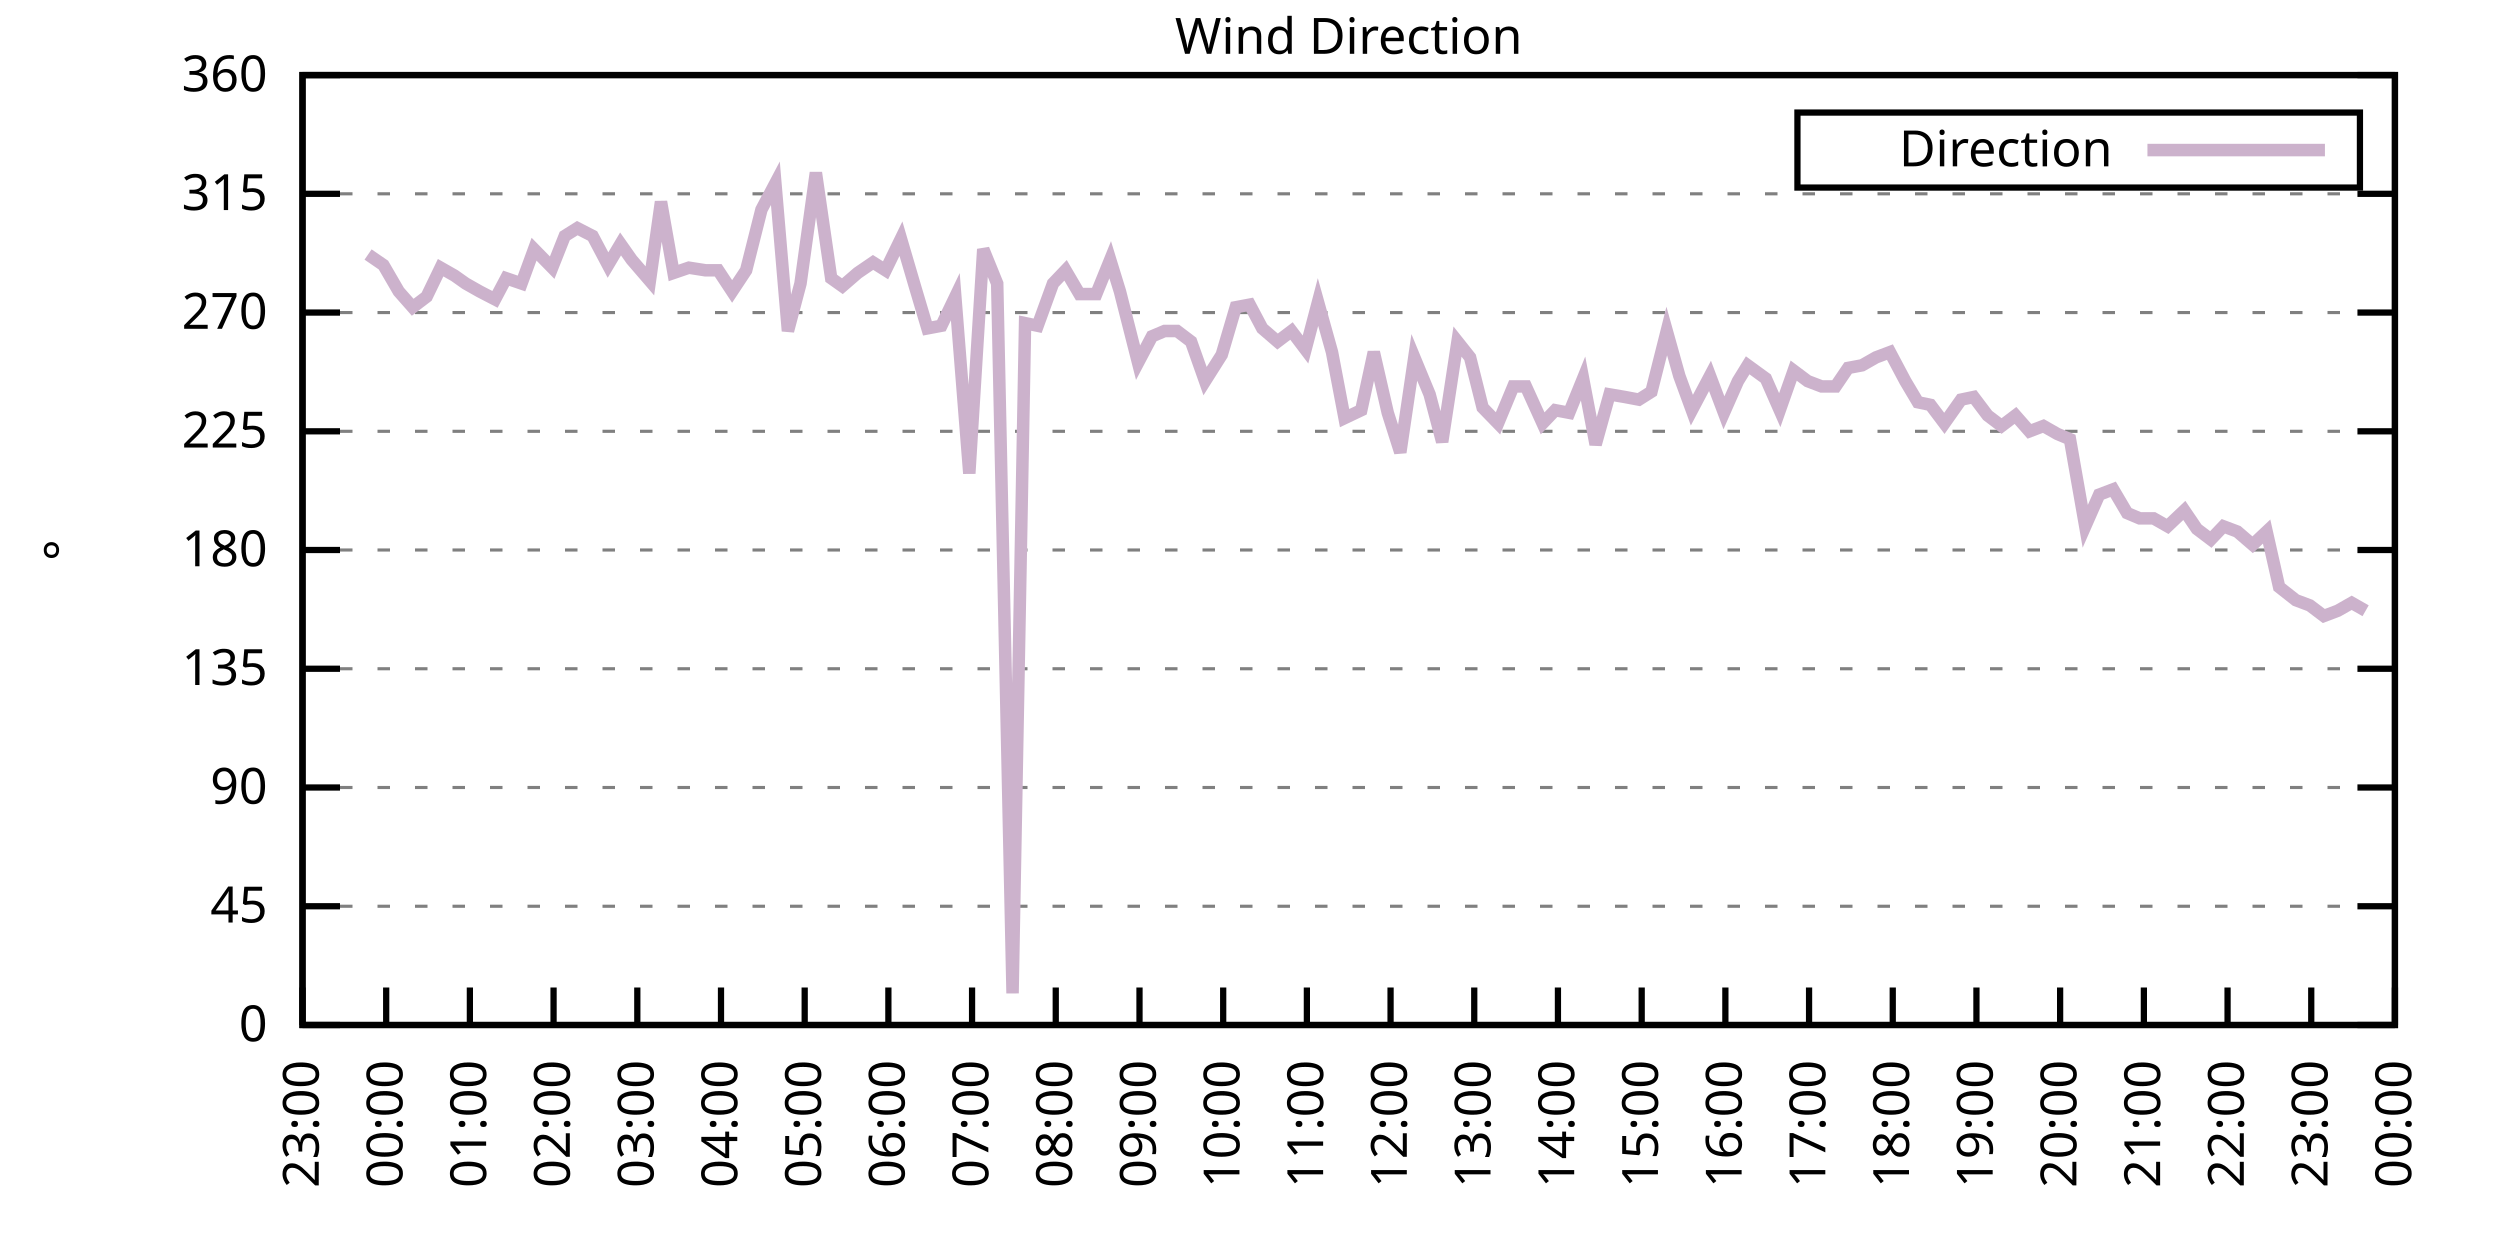
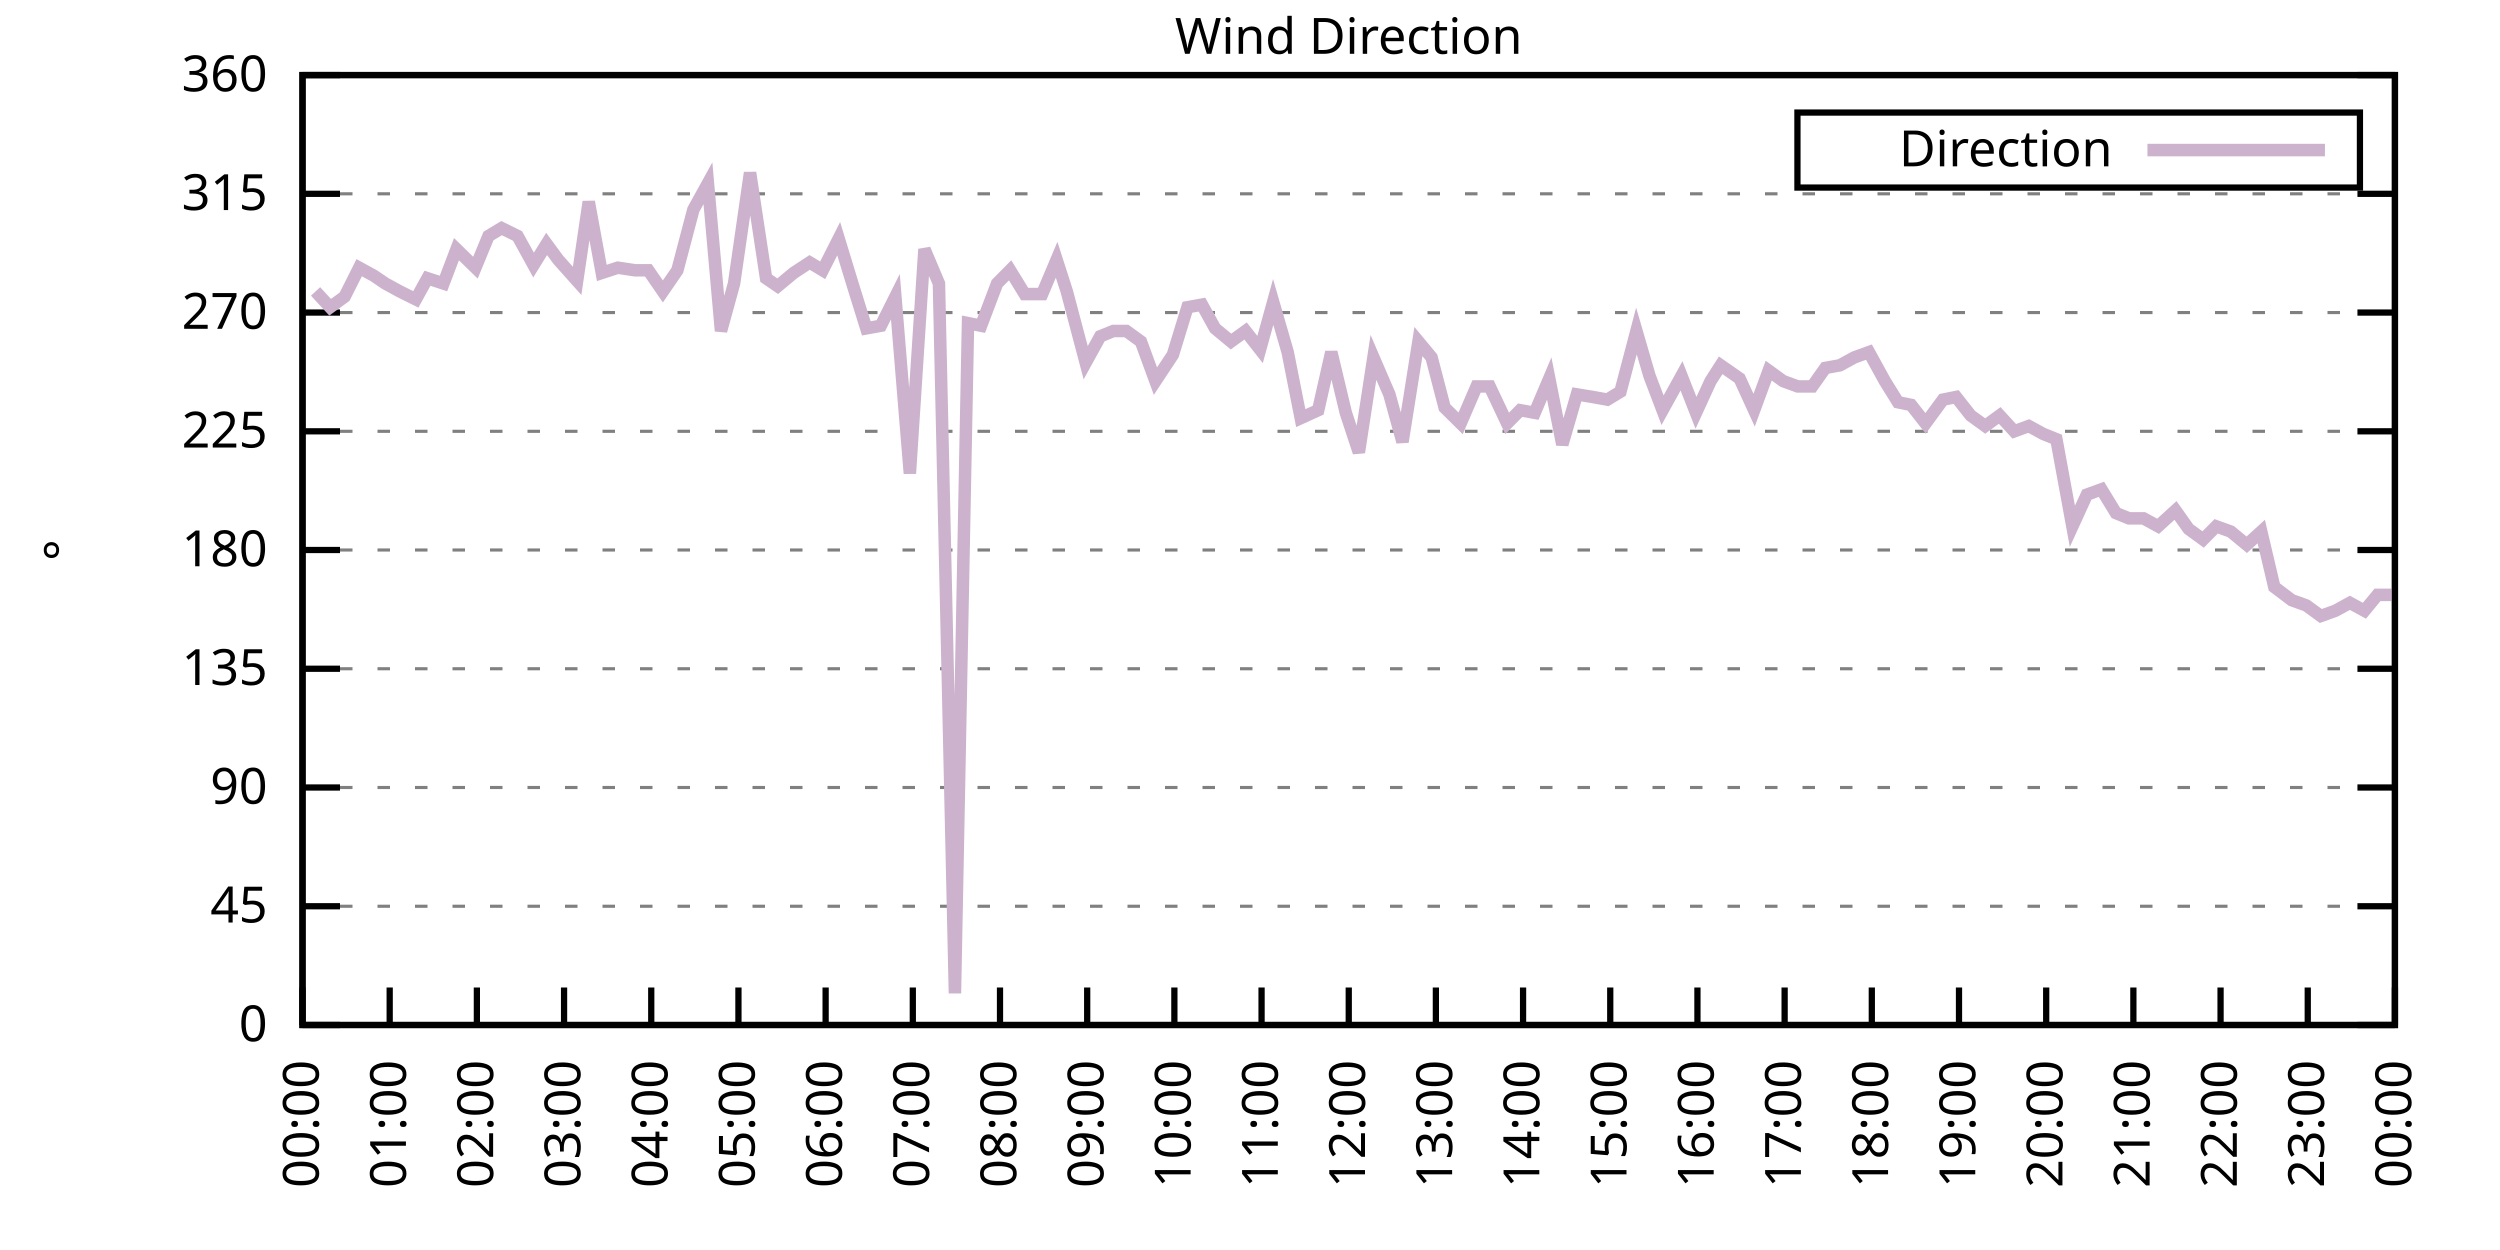
<svg xmlns="http://www.w3.org/2000/svg" xmlns:xlink="http://www.w3.org/1999/xlink" width="400" height="200" viewBox="0 0 400 200">
  <g id="gnuplot_canvas">
    <rect x="0" y="0" width="400" height="200" fill="none" />
    <defs>
      <circle id="gpDot" r="0.5" stroke-width="0.5" stroke="currentColor" />
      <path id="gpPt0" stroke-width="0.333" stroke="currentColor" d="M-1,0 h2 M0,-1 v2" />
      <path id="gpPt1" stroke-width="0.333" stroke="currentColor" d="M-1,-1 L1,1 M1,-1 L-1,1" />
      <path id="gpPt2" stroke-width="0.333" stroke="currentColor" d="M-1,0 L1,0 M0,-1 L0,1 M-1,-1 L1,1 M-1,1 L1,-1" />
      <rect id="gpPt3" stroke-width="0.333" stroke="currentColor" x="-1" y="-1" width="2" height="2" />
      <rect id="gpPt4" stroke-width="0.333" stroke="currentColor" fill="currentColor" x="-1" y="-1" width="2" height="2" />
      <circle id="gpPt5" stroke-width="0.333" stroke="currentColor" cx="0" cy="0" r="1" />
      <use xlink:href="#gpPt5" id="gpPt6" fill="currentColor" stroke="none" />
      <path id="gpPt7" stroke-width="0.333" stroke="currentColor" d="M0,-1.33 L-1.33,0.67 L1.33,0.67 z" />
      <use xlink:href="#gpPt7" id="gpPt8" fill="currentColor" stroke="none" />
      <use xlink:href="#gpPt7" id="gpPt9" stroke="currentColor" transform="rotate(180)" />
      <use xlink:href="#gpPt9" id="gpPt10" fill="currentColor" stroke="none" />
      <use xlink:href="#gpPt3" id="gpPt11" stroke="currentColor" transform="rotate(45)" />
      <use xlink:href="#gpPt11" id="gpPt12" fill="currentColor" stroke="none" />
      <path id="gpPt13" stroke-width="0.333" stroke="currentColor" d="M0,1.330 L1.265,0.411 L0.782,-1.067 L-0.782,-1.076 L-1.265,0.411 z" />
      <use xlink:href="#gpPt13" id="gpPt14" fill="currentColor" stroke="none" />
      <filter id="textbox" filterUnits="objectBoundingBox" x="0" y="0" height="1" width="1">
        <feFlood flood-color="white" flood-opacity="1" result="bgnd" />
        <feComposite in="SourceGraphic" in2="bgnd" operator="atop" />
      </filter>
      <filter id="greybox" filterUnits="objectBoundingBox" x="0" y="0" height="1" width="1">
        <feFlood flood-color="lightgrey" flood-opacity="1" result="grey" />
        <feComposite in="SourceGraphic" in2="grey" operator="atop" />
      </filter>
    </defs>
    <g fill="none" color="white" stroke="currentColor" stroke-width="1.00" stroke-linecap="butt" stroke-linejoin="miter">
</g>
    <g fill="none" color="black" stroke="currentColor" stroke-width="1.00" stroke-linecap="butt" stroke-linejoin="miter">
      <g stroke="none" shape-rendering="crispEdges">
        <polygon fill="rgb(255, 255, 255)" points="48.40,164.00 383.18,164.00 383.18,12.02 48.40,12.02 " />
      </g>
    </g>
    <g fill="none" color="black" stroke="currentColor" stroke-width="1.00" stroke-linecap="butt" stroke-linejoin="miter">
</g>
    <g fill="none" color="black" stroke="black" stroke-width="0.50" stroke-linecap="butt" stroke-linejoin="miter">
</g>
    <g fill="none" color="gray" stroke="currentColor" stroke-width="0.50" stroke-linecap="butt" stroke-linejoin="miter">
      <path stroke="gray" stroke-dasharray="2,4" class="gridline" d="M48.40,164.00 L383.19,164.00  " />
    </g>
    <g fill="none" color="gray" stroke="gray" stroke-width="1.00" stroke-linecap="butt" stroke-linejoin="miter">
</g>
    <g fill="none" color="black" stroke="currentColor" stroke-width="1.00" stroke-linecap="butt" stroke-linejoin="miter">
      <path stroke="black" d="M48.40,164.00 L54.40,164.00 M383.19,164.00 L377.19,164.00  " />
      <g transform="translate(42.80,166.60)" stroke="none" fill="black" font-family="Sans" font-size="8.00" text-anchor="end">
        <text>
          <tspan font-family="Sans"> 0</tspan>
        </text>
      </g>
    </g>
    <g fill="none" color="black" stroke="currentColor" stroke-width="1.00" stroke-linecap="butt" stroke-linejoin="miter">
</g>
    <g fill="none" color="black" stroke="black" stroke-width="0.50" stroke-linecap="butt" stroke-linejoin="miter">
</g>
    <g fill="none" color="gray" stroke="currentColor" stroke-width="0.50" stroke-linecap="butt" stroke-linejoin="miter">
      <path stroke="gray" stroke-dasharray="2,4" class="gridline" d="M48.40,145.00 L383.19,145.00  " />
    </g>
    <g fill="none" color="gray" stroke="gray" stroke-width="1.00" stroke-linecap="butt" stroke-linejoin="miter">
</g>
    <g fill="none" color="black" stroke="currentColor" stroke-width="1.00" stroke-linecap="butt" stroke-linejoin="miter">
      <path stroke="black" d="M48.40,145.00 L54.40,145.00 M383.19,145.00 L377.19,145.00  " />
      <g transform="translate(42.80,147.60)" stroke="none" fill="black" font-family="Sans" font-size="8.00" text-anchor="end">
        <text>
          <tspan font-family="Sans"> 45</tspan>
        </text>
      </g>
    </g>
    <g fill="none" color="black" stroke="currentColor" stroke-width="1.00" stroke-linecap="butt" stroke-linejoin="miter">
</g>
    <g fill="none" color="black" stroke="black" stroke-width="0.50" stroke-linecap="butt" stroke-linejoin="miter">
</g>
    <g fill="none" color="gray" stroke="currentColor" stroke-width="0.50" stroke-linecap="butt" stroke-linejoin="miter">
      <path stroke="gray" stroke-dasharray="2,4" class="gridline" d="M48.40,126.00 L383.19,126.00  " />
    </g>
    <g fill="none" color="gray" stroke="gray" stroke-width="1.00" stroke-linecap="butt" stroke-linejoin="miter">
</g>
    <g fill="none" color="black" stroke="currentColor" stroke-width="1.00" stroke-linecap="butt" stroke-linejoin="miter">
      <path stroke="black" d="M48.40,126.00 L54.40,126.00 M383.19,126.00 L377.19,126.00  " />
      <g transform="translate(42.80,128.60)" stroke="none" fill="black" font-family="Sans" font-size="8.00" text-anchor="end">
        <text>
          <tspan font-family="Sans"> 90</tspan>
        </text>
      </g>
    </g>
    <g fill="none" color="black" stroke="currentColor" stroke-width="1.00" stroke-linecap="butt" stroke-linejoin="miter">
</g>
    <g fill="none" color="black" stroke="black" stroke-width="0.50" stroke-linecap="butt" stroke-linejoin="miter">
</g>
    <g fill="none" color="gray" stroke="currentColor" stroke-width="0.50" stroke-linecap="butt" stroke-linejoin="miter">
      <path stroke="gray" stroke-dasharray="2,4" class="gridline" d="M48.40,107.00 L383.19,107.00  " />
    </g>
    <g fill="none" color="gray" stroke="gray" stroke-width="1.00" stroke-linecap="butt" stroke-linejoin="miter">
</g>
    <g fill="none" color="black" stroke="currentColor" stroke-width="1.00" stroke-linecap="butt" stroke-linejoin="miter">
      <path stroke="black" d="M48.40,107.00 L54.40,107.00 M383.19,107.00 L377.19,107.00  " />
      <g transform="translate(42.80,109.60)" stroke="none" fill="black" font-family="Sans" font-size="8.00" text-anchor="end">
        <text>
          <tspan font-family="Sans"> 135</tspan>
        </text>
      </g>
    </g>
    <g fill="none" color="black" stroke="currentColor" stroke-width="1.00" stroke-linecap="butt" stroke-linejoin="miter">
</g>
    <g fill="none" color="black" stroke="black" stroke-width="0.50" stroke-linecap="butt" stroke-linejoin="miter">
</g>
    <g fill="none" color="gray" stroke="currentColor" stroke-width="0.50" stroke-linecap="butt" stroke-linejoin="miter">
      <path stroke="gray" stroke-dasharray="2,4" class="gridline" d="M48.40,88.00 L383.19,88.00  " />
    </g>
    <g fill="none" color="gray" stroke="gray" stroke-width="1.00" stroke-linecap="butt" stroke-linejoin="miter">
</g>
    <g fill="none" color="black" stroke="currentColor" stroke-width="1.00" stroke-linecap="butt" stroke-linejoin="miter">
      <path stroke="black" d="M48.40,88.00 L54.40,88.00 M383.19,88.00 L377.19,88.00  " />
      <g transform="translate(42.80,90.60)" stroke="none" fill="black" font-family="Sans" font-size="8.00" text-anchor="end">
        <text>
          <tspan font-family="Sans"> 180</tspan>
        </text>
      </g>
    </g>
    <g fill="none" color="black" stroke="currentColor" stroke-width="1.00" stroke-linecap="butt" stroke-linejoin="miter">
</g>
    <g fill="none" color="black" stroke="black" stroke-width="0.50" stroke-linecap="butt" stroke-linejoin="miter">
</g>
    <g fill="none" color="gray" stroke="currentColor" stroke-width="0.50" stroke-linecap="butt" stroke-linejoin="miter">
      <path stroke="gray" stroke-dasharray="2,4" class="gridline" d="M48.40,69.01 L383.19,69.01  " />
    </g>
    <g fill="none" color="gray" stroke="gray" stroke-width="1.00" stroke-linecap="butt" stroke-linejoin="miter">
</g>
    <g fill="none" color="black" stroke="currentColor" stroke-width="1.00" stroke-linecap="butt" stroke-linejoin="miter">
      <path stroke="black" d="M48.40,69.01 L54.40,69.01 M383.19,69.01 L377.19,69.01  " />
      <g transform="translate(42.80,71.61)" stroke="none" fill="black" font-family="Sans" font-size="8.00" text-anchor="end">
        <text>
          <tspan font-family="Sans"> 225</tspan>
        </text>
      </g>
    </g>
    <g fill="none" color="black" stroke="currentColor" stroke-width="1.00" stroke-linecap="butt" stroke-linejoin="miter">
</g>
    <g fill="none" color="black" stroke="black" stroke-width="0.50" stroke-linecap="butt" stroke-linejoin="miter">
</g>
    <g fill="none" color="gray" stroke="currentColor" stroke-width="0.50" stroke-linecap="butt" stroke-linejoin="miter">
      <path stroke="gray" stroke-dasharray="2,4" class="gridline" d="M48.40,50.01 L383.19,50.01  " />
    </g>
    <g fill="none" color="gray" stroke="gray" stroke-width="1.00" stroke-linecap="butt" stroke-linejoin="miter">
</g>
    <g fill="none" color="black" stroke="currentColor" stroke-width="1.00" stroke-linecap="butt" stroke-linejoin="miter">
      <path stroke="black" d="M48.40,50.01 L54.40,50.01 M383.19,50.01 L377.19,50.01  " />
      <g transform="translate(42.80,52.61)" stroke="none" fill="black" font-family="Sans" font-size="8.00" text-anchor="end">
        <text>
          <tspan font-family="Sans"> 270</tspan>
        </text>
      </g>
    </g>
    <g fill="none" color="black" stroke="currentColor" stroke-width="1.00" stroke-linecap="butt" stroke-linejoin="miter">
</g>
    <g fill="none" color="black" stroke="black" stroke-width="0.50" stroke-linecap="butt" stroke-linejoin="miter">
</g>
    <g fill="none" color="gray" stroke="currentColor" stroke-width="0.50" stroke-linecap="butt" stroke-linejoin="miter">
      <path stroke="gray" stroke-dasharray="2,4" class="gridline" d="M48.40,31.01 L383.19,31.01  " />
    </g>
    <g fill="none" color="gray" stroke="gray" stroke-width="1.00" stroke-linecap="butt" stroke-linejoin="miter">
</g>
    <g fill="none" color="black" stroke="currentColor" stroke-width="1.00" stroke-linecap="butt" stroke-linejoin="miter">
      <path stroke="black" d="M48.40,31.01 L54.40,31.01 M383.19,31.01 L377.19,31.01  " />
      <g transform="translate(42.80,33.61)" stroke="none" fill="black" font-family="Sans" font-size="8.00" text-anchor="end">
        <text>
          <tspan font-family="Sans"> 315</tspan>
        </text>
      </g>
    </g>
    <g fill="none" color="black" stroke="currentColor" stroke-width="1.00" stroke-linecap="butt" stroke-linejoin="miter">
</g>
    <g fill="none" color="black" stroke="black" stroke-width="0.50" stroke-linecap="butt" stroke-linejoin="miter">
</g>
    <g fill="none" color="gray" stroke="currentColor" stroke-width="0.50" stroke-linecap="butt" stroke-linejoin="miter">
      <path stroke="gray" stroke-dasharray="2,4" class="gridline" d="M48.40,12.01 L383.19,12.01  " />
    </g>
    <g fill="none" color="gray" stroke="gray" stroke-width="1.00" stroke-linecap="butt" stroke-linejoin="miter">
</g>
    <g fill="none" color="black" stroke="currentColor" stroke-width="1.00" stroke-linecap="butt" stroke-linejoin="miter">
      <path stroke="black" d="M48.40,12.01 L54.40,12.01 M383.19,12.01 L377.19,12.01  " />
      <g transform="translate(42.80,14.61)" stroke="none" fill="black" font-family="Sans" font-size="8.00" text-anchor="end">
        <text>
          <tspan font-family="Sans"> 360</tspan>
        </text>
      </g>
    </g>
    <g fill="none" color="black" stroke="currentColor" stroke-width="1.00" stroke-linecap="butt" stroke-linejoin="miter">
      <path stroke="black" d="M48.40,164.00 L48.40,158.00  " />
      <g transform="translate(51.00,169.60) rotate(270.00)" stroke="none" fill="black" font-family="Sans" font-size="8.00" text-anchor="end">
        <text>
-           <tspan font-family="Sans">23:00</tspan>
-         </text>
-       </g>
-     </g>
-     <g fill="none" color="black" stroke="currentColor" stroke-width="1.00" stroke-linecap="butt" stroke-linejoin="miter">
-       <path stroke="black" d="M61.79,164.00 L61.79,158.00  " />
-       <g transform="translate(64.39,169.60) rotate(270.00)" stroke="none" fill="black" font-family="Sans" font-size="8.00" text-anchor="end">
-         <text>
          <tspan font-family="Sans">00:00</tspan>
        </text>
      </g>
    </g>
    <g fill="none" color="black" stroke="currentColor" stroke-width="1.00" stroke-linecap="butt" stroke-linejoin="miter">
-       <path stroke="black" d="M75.18,164.00 L75.18,158.00  " />
-       <g transform="translate(77.78,169.60) rotate(270.00)" stroke="none" fill="black" font-family="Sans" font-size="8.00" text-anchor="end">
+       <path stroke="black" d="M62.35,164.00 L62.35,158.00  " />
+       <g transform="translate(64.95,169.60) rotate(270.00)" stroke="none" fill="black" font-family="Sans" font-size="8.00" text-anchor="end">
        <text>
          <tspan font-family="Sans">01:00</tspan>
        </text>
      </g>
    </g>
    <g fill="none" color="black" stroke="currentColor" stroke-width="1.00" stroke-linecap="butt" stroke-linejoin="miter">
-       <path stroke="black" d="M88.57,164.00 L88.57,158.00  " />
-       <g transform="translate(91.17,169.60) rotate(270.00)" stroke="none" fill="black" font-family="Sans" font-size="8.00" text-anchor="end">
+       <path stroke="black" d="M76.30,164.00 L76.30,158.00  " />
+       <g transform="translate(78.90,169.60) rotate(270.00)" stroke="none" fill="black" font-family="Sans" font-size="8.00" text-anchor="end">
        <text>
          <tspan font-family="Sans">02:00</tspan>
        </text>
      </g>
    </g>
    <g fill="none" color="black" stroke="currentColor" stroke-width="1.00" stroke-linecap="butt" stroke-linejoin="miter">
-       <path stroke="black" d="M101.97,164.00 L101.97,158.00  " />
-       <g transform="translate(104.57,169.60) rotate(270.00)" stroke="none" fill="black" font-family="Sans" font-size="8.00" text-anchor="end">
+       <path stroke="black" d="M90.25,164.00 L90.25,158.00  " />
+       <g transform="translate(92.85,169.60) rotate(270.00)" stroke="none" fill="black" font-family="Sans" font-size="8.00" text-anchor="end">
        <text>
          <tspan font-family="Sans">03:00</tspan>
        </text>
      </g>
    </g>
    <g fill="none" color="black" stroke="currentColor" stroke-width="1.00" stroke-linecap="butt" stroke-linejoin="miter">
-       <path stroke="black" d="M115.36,164.00 L115.36,158.00  " />
-       <g transform="translate(117.96,169.60) rotate(270.00)" stroke="none" fill="black" font-family="Sans" font-size="8.00" text-anchor="end">
+       <path stroke="black" d="M104.20,164.00 L104.20,158.00  " />
+       <g transform="translate(106.80,169.60) rotate(270.00)" stroke="none" fill="black" font-family="Sans" font-size="8.00" text-anchor="end">
        <text>
          <tspan font-family="Sans">04:00</tspan>
        </text>
      </g>
    </g>
    <g fill="none" color="black" stroke="currentColor" stroke-width="1.00" stroke-linecap="butt" stroke-linejoin="miter">
-       <path stroke="black" d="M128.75,164.00 L128.75,158.00  " />
-       <g transform="translate(131.35,169.60) rotate(270.00)" stroke="none" fill="black" font-family="Sans" font-size="8.00" text-anchor="end">
+       <path stroke="black" d="M118.15,164.00 L118.15,158.00  " />
+       <g transform="translate(120.75,169.60) rotate(270.00)" stroke="none" fill="black" font-family="Sans" font-size="8.00" text-anchor="end">
        <text>
          <tspan font-family="Sans">05:00</tspan>
        </text>
      </g>
    </g>
    <g fill="none" color="black" stroke="currentColor" stroke-width="1.00" stroke-linecap="butt" stroke-linejoin="miter">
-       <path stroke="black" d="M142.14,164.00 L142.14,158.00  " />
-       <g transform="translate(144.74,169.60) rotate(270.00)" stroke="none" fill="black" font-family="Sans" font-size="8.00" text-anchor="end">
+       <path stroke="black" d="M132.10,164.00 L132.10,158.00  " />
+       <g transform="translate(134.70,169.60) rotate(270.00)" stroke="none" fill="black" font-family="Sans" font-size="8.00" text-anchor="end">
        <text>
          <tspan font-family="Sans">06:00</tspan>
        </text>
      </g>
    </g>
    <g fill="none" color="black" stroke="currentColor" stroke-width="1.00" stroke-linecap="butt" stroke-linejoin="miter">
-       <path stroke="black" d="M155.53,164.00 L155.53,158.00  " />
-       <g transform="translate(158.13,169.60) rotate(270.00)" stroke="none" fill="black" font-family="Sans" font-size="8.00" text-anchor="end">
+       <path stroke="black" d="M146.05,164.00 L146.05,158.00  " />
+       <g transform="translate(148.65,169.60) rotate(270.00)" stroke="none" fill="black" font-family="Sans" font-size="8.00" text-anchor="end">
        <text>
          <tspan font-family="Sans">07:00</tspan>
        </text>
      </g>
    </g>
    <g fill="none" color="black" stroke="currentColor" stroke-width="1.00" stroke-linecap="butt" stroke-linejoin="miter">
-       <path stroke="black" d="M168.92,164.00 L168.92,158.00  " />
-       <g transform="translate(171.52,169.60) rotate(270.00)" stroke="none" fill="black" font-family="Sans" font-size="8.00" text-anchor="end">
+       <path stroke="black" d="M160.00,164.00 L160.00,158.00  " />
+       <g transform="translate(162.60,169.60) rotate(270.00)" stroke="none" fill="black" font-family="Sans" font-size="8.00" text-anchor="end">
        <text>
          <tspan font-family="Sans">08:00</tspan>
        </text>
      </g>
    </g>
    <g fill="none" color="black" stroke="currentColor" stroke-width="1.00" stroke-linecap="butt" stroke-linejoin="miter">
-       <path stroke="black" d="M182.32,164.00 L182.32,158.00  " />
-       <g transform="translate(184.92,169.60) rotate(270.00)" stroke="none" fill="black" font-family="Sans" font-size="8.00" text-anchor="end">
+       <path stroke="black" d="M173.95,164.00 L173.95,158.00  " />
+       <g transform="translate(176.55,169.60) rotate(270.00)" stroke="none" fill="black" font-family="Sans" font-size="8.00" text-anchor="end">
        <text>
          <tspan font-family="Sans">09:00</tspan>
        </text>
      </g>
    </g>
    <g fill="none" color="black" stroke="currentColor" stroke-width="1.00" stroke-linecap="butt" stroke-linejoin="miter">
-       <path stroke="black" d="M195.71,164.00 L195.71,158.00  " />
-       <g transform="translate(198.31,169.60) rotate(270.00)" stroke="none" fill="black" font-family="Sans" font-size="8.00" text-anchor="end">
+       <path stroke="black" d="M187.90,164.00 L187.90,158.00  " />
+       <g transform="translate(190.50,169.60) rotate(270.00)" stroke="none" fill="black" font-family="Sans" font-size="8.00" text-anchor="end">
        <text>
          <tspan font-family="Sans">10:00</tspan>
        </text>
      </g>
    </g>
    <g fill="none" color="black" stroke="currentColor" stroke-width="1.00" stroke-linecap="butt" stroke-linejoin="miter">
-       <path stroke="black" d="M209.10,164.00 L209.10,158.00  " />
-       <g transform="translate(211.70,169.60) rotate(270.00)" stroke="none" fill="black" font-family="Sans" font-size="8.00" text-anchor="end">
+       <path stroke="black" d="M201.85,164.00 L201.85,158.00  " />
+       <g transform="translate(204.45,169.60) rotate(270.00)" stroke="none" fill="black" font-family="Sans" font-size="8.00" text-anchor="end">
        <text>
          <tspan font-family="Sans">11:00</tspan>
        </text>
      </g>
    </g>
    <g fill="none" color="black" stroke="currentColor" stroke-width="1.00" stroke-linecap="butt" stroke-linejoin="miter">
-       <path stroke="black" d="M222.49,164.00 L222.49,158.00  " />
-       <g transform="translate(225.09,169.60) rotate(270.00)" stroke="none" fill="black" font-family="Sans" font-size="8.00" text-anchor="end">
+       <path stroke="black" d="M215.80,164.00 L215.80,158.00  " />
+       <g transform="translate(218.40,169.60) rotate(270.00)" stroke="none" fill="black" font-family="Sans" font-size="8.00" text-anchor="end">
        <text>
          <tspan font-family="Sans">12:00</tspan>
        </text>
      </g>
    </g>
    <g fill="none" color="black" stroke="currentColor" stroke-width="1.00" stroke-linecap="butt" stroke-linejoin="miter">
-       <path stroke="black" d="M235.88,164.00 L235.88,158.00  " />
-       <g transform="translate(238.48,169.60) rotate(270.00)" stroke="none" fill="black" font-family="Sans" font-size="8.00" text-anchor="end">
+       <path stroke="black" d="M229.74,164.00 L229.74,158.00  " />
+       <g transform="translate(232.34,169.60) rotate(270.00)" stroke="none" fill="black" font-family="Sans" font-size="8.00" text-anchor="end">
        <text>
          <tspan font-family="Sans">13:00</tspan>
        </text>
      </g>
    </g>
    <g fill="none" color="black" stroke="currentColor" stroke-width="1.00" stroke-linecap="butt" stroke-linejoin="miter">
-       <path stroke="black" d="M249.27,164.00 L249.27,158.00  " />
-       <g transform="translate(251.87,169.60) rotate(270.00)" stroke="none" fill="black" font-family="Sans" font-size="8.00" text-anchor="end">
+       <path stroke="black" d="M243.69,164.00 L243.69,158.00  " />
+       <g transform="translate(246.29,169.60) rotate(270.00)" stroke="none" fill="black" font-family="Sans" font-size="8.00" text-anchor="end">
        <text>
          <tspan font-family="Sans">14:00</tspan>
        </text>
      </g>
    </g>
    <g fill="none" color="black" stroke="currentColor" stroke-width="1.00" stroke-linecap="butt" stroke-linejoin="miter">
-       <path stroke="black" d="M262.67,164.00 L262.67,158.00  " />
-       <g transform="translate(265.27,169.60) rotate(270.00)" stroke="none" fill="black" font-family="Sans" font-size="8.00" text-anchor="end">
+       <path stroke="black" d="M257.64,164.00 L257.64,158.00  " />
+       <g transform="translate(260.24,169.60) rotate(270.00)" stroke="none" fill="black" font-family="Sans" font-size="8.00" text-anchor="end">
        <text>
          <tspan font-family="Sans">15:00</tspan>
        </text>
      </g>
    </g>
    <g fill="none" color="black" stroke="currentColor" stroke-width="1.00" stroke-linecap="butt" stroke-linejoin="miter">
-       <path stroke="black" d="M276.06,164.00 L276.06,158.00  " />
-       <g transform="translate(278.66,169.60) rotate(270.00)" stroke="none" fill="black" font-family="Sans" font-size="8.00" text-anchor="end">
+       <path stroke="black" d="M271.59,164.00 L271.59,158.00  " />
+       <g transform="translate(274.19,169.60) rotate(270.00)" stroke="none" fill="black" font-family="Sans" font-size="8.00" text-anchor="end">
        <text>
          <tspan font-family="Sans">16:00</tspan>
        </text>
      </g>
    </g>
    <g fill="none" color="black" stroke="currentColor" stroke-width="1.00" stroke-linecap="butt" stroke-linejoin="miter">
-       <path stroke="black" d="M289.45,164.00 L289.45,158.00  " />
-       <g transform="translate(292.05,169.60) rotate(270.00)" stroke="none" fill="black" font-family="Sans" font-size="8.00" text-anchor="end">
+       <path stroke="black" d="M285.54,164.00 L285.54,158.00  " />
+       <g transform="translate(288.14,169.60) rotate(270.00)" stroke="none" fill="black" font-family="Sans" font-size="8.00" text-anchor="end">
        <text>
          <tspan font-family="Sans">17:00</tspan>
        </text>
      </g>
    </g>
    <g fill="none" color="black" stroke="currentColor" stroke-width="1.00" stroke-linecap="butt" stroke-linejoin="miter">
-       <path stroke="black" d="M302.84,164.00 L302.84,158.00  " />
-       <g transform="translate(305.44,169.60) rotate(270.00)" stroke="none" fill="black" font-family="Sans" font-size="8.00" text-anchor="end">
+       <path stroke="black" d="M299.49,164.00 L299.49,158.00  " />
+       <g transform="translate(302.09,169.60) rotate(270.00)" stroke="none" fill="black" font-family="Sans" font-size="8.00" text-anchor="end">
        <text>
          <tspan font-family="Sans">18:00</tspan>
        </text>
      </g>
    </g>
    <g fill="none" color="black" stroke="currentColor" stroke-width="1.00" stroke-linecap="butt" stroke-linejoin="miter">
-       <path stroke="black" d="M316.23,164.00 L316.23,158.00  " />
-       <g transform="translate(318.83,169.60) rotate(270.00)" stroke="none" fill="black" font-family="Sans" font-size="8.00" text-anchor="end">
+       <path stroke="black" d="M313.44,164.00 L313.44,158.00  " />
+       <g transform="translate(316.04,169.60) rotate(270.00)" stroke="none" fill="black" font-family="Sans" font-size="8.00" text-anchor="end">
        <text>
          <tspan font-family="Sans">19:00</tspan>
        </text>
      </g>
    </g>
    <g fill="none" color="black" stroke="currentColor" stroke-width="1.00" stroke-linecap="butt" stroke-linejoin="miter">
-       <path stroke="black" d="M329.62,164.00 L329.62,158.00  " />
-       <g transform="translate(332.22,169.60) rotate(270.00)" stroke="none" fill="black" font-family="Sans" font-size="8.00" text-anchor="end">
+       <path stroke="black" d="M327.39,164.00 L327.39,158.00  " />
+       <g transform="translate(329.99,169.60) rotate(270.00)" stroke="none" fill="black" font-family="Sans" font-size="8.00" text-anchor="end">
        <text>
          <tspan font-family="Sans">20:00</tspan>
        </text>
      </g>
    </g>
    <g fill="none" color="black" stroke="currentColor" stroke-width="1.00" stroke-linecap="butt" stroke-linejoin="miter">
-       <path stroke="black" d="M343.02,164.00 L343.02,158.00  " />
-       <g transform="translate(345.62,169.60) rotate(270.00)" stroke="none" fill="black" font-family="Sans" font-size="8.00" text-anchor="end">
+       <path stroke="black" d="M341.34,164.00 L341.34,158.00  " />
+       <g transform="translate(343.94,169.60) rotate(270.00)" stroke="none" fill="black" font-family="Sans" font-size="8.00" text-anchor="end">
        <text>
          <tspan font-family="Sans">21:00</tspan>
        </text>
      </g>
    </g>
    <g fill="none" color="black" stroke="currentColor" stroke-width="1.00" stroke-linecap="butt" stroke-linejoin="miter">
-       <path stroke="black" d="M356.41,164.00 L356.41,158.00  " />
-       <g transform="translate(359.01,169.60) rotate(270.00)" stroke="none" fill="black" font-family="Sans" font-size="8.00" text-anchor="end">
+       <path stroke="black" d="M355.29,164.00 L355.29,158.00  " />
+       <g transform="translate(357.89,169.60) rotate(270.00)" stroke="none" fill="black" font-family="Sans" font-size="8.00" text-anchor="end">
        <text>
          <tspan font-family="Sans">22:00</tspan>
        </text>
      </g>
    </g>
    <g fill="none" color="black" stroke="currentColor" stroke-width="1.00" stroke-linecap="butt" stroke-linejoin="miter">
-       <path stroke="black" d="M369.80,164.00 L369.80,158.00  " />
-       <g transform="translate(372.40,169.60) rotate(270.00)" stroke="none" fill="black" font-family="Sans" font-size="8.00" text-anchor="end">
+       <path stroke="black" d="M369.24,164.00 L369.24,158.00  " />
+       <g transform="translate(371.84,169.60) rotate(270.00)" stroke="none" fill="black" font-family="Sans" font-size="8.00" text-anchor="end">
        <text>
          <tspan font-family="Sans">23:00</tspan>
        </text>
      </g>
    </g>
    <g fill="none" color="black" stroke="currentColor" stroke-width="1.00" stroke-linecap="butt" stroke-linejoin="miter">
      <path stroke="black" d="M383.19,164.00 L383.19,158.00  " />
      <g transform="translate(385.79,169.60) rotate(270.00)" stroke="none" fill="black" font-family="Sans" font-size="8.00" text-anchor="end">
        <text>
          <tspan font-family="Sans">00:00</tspan>
        </text>
      </g>
    </g>
    <g fill="none" color="black" stroke="currentColor" stroke-width="1.00" stroke-linecap="butt" stroke-linejoin="miter">
</g>
    <g fill="none" color="black" stroke="currentColor" stroke-width="1.00" stroke-linecap="butt" stroke-linejoin="miter">
      <path stroke="black" d="M48.40,12.01 L48.40,164.00 L383.19,164.00 L383.19,12.01 L48.40,12.01 Z  " />
    </g>
    <g fill="none" color="black" stroke="currentColor" stroke-width="1.00" stroke-linecap="butt" stroke-linejoin="miter">
</g>
    <g fill="none" color="black" stroke="currentColor" stroke-width="1.00" stroke-linecap="butt" stroke-linejoin="miter">
      <path stroke="black" d="M287.59,30.01 L287.59,18.01 L377.59,18.01 L377.59,30.01 L287.59,30.01 Z  " />
    </g>
    <g id="Wind_direction_plot_1">
      <g fill="none" color="white" stroke="black" stroke-width="2.00" stroke-linecap="butt" stroke-linejoin="miter">
</g>
      <g fill="none" color="black" stroke="currentColor" stroke-width="2.00" stroke-linecap="butt" stroke-linejoin="miter">
        <g transform="translate(337.99,26.61)" stroke="none" fill="black" font-family="Sans" font-size="8.00" text-anchor="end">
          <text>
            <tspan font-family="Sans">Direction</tspan>
          </text>
        </g>
      </g>
      <g fill="none" color="black" stroke="currentColor" stroke-width="2.00" stroke-linecap="butt" stroke-linejoin="miter">
-         <path stroke="rgb(204, 178, 204)" d="M343.59,24.01 L371.99,24.01 M58.89,40.72 L61.35,42.41 L63.80,46.63 L66.03,49.16 L68.26,47.47 L70.50,42.83   L72.73,44.10 L74.51,45.36 L76.75,46.63 L79.20,47.90 L80.99,44.52 L83.44,45.36 L85.45,39.87 L88.35,42.83   L90.36,37.76 L92.37,36.50 L94.82,37.76 L97.28,42.41 L99.29,39.03 L101.07,41.56 L103.98,44.94 L105.76,32.28   L107.77,43.67 L110.22,42.83 L112.90,43.25 L114.91,43.25 L117.14,46.63 L119.38,43.25 L121.83,33.54 L124.06,29.32   L126.07,52.96 L128.08,45.36 L130.54,27.63 L132.99,44.52 L134.78,45.79 L137.23,43.67 L139.69,41.99 L141.69,43.25   L144.15,38.19 L146.38,45.79 L148.39,52.54 L150.62,52.12 L152.85,47.47 L155.09,75.76 L157.32,39.87 L159.55,45.36   L162.01,158.93 L164.01,51.70 L166.02,52.12 L168.48,45.36 L170.49,43.25 L172.72,47.05 L175.40,47.05 L177.63,41.56   L179.19,46.63 L182.09,58.03 L184.32,53.81 L186.33,52.96 L188.34,52.96 L190.57,54.65 L192.81,60.98 L195.48,56.76   L197.72,49.16 L199.95,48.74 L201.96,52.54 L204.41,54.65 L206.64,52.96 L208.88,55.92 L210.88,48.32 L213.12,56.34   L215.13,66.90 L217.80,65.63 L219.81,56.34 L222.04,66.05 L224.05,72.38 L226.29,57.18 L228.74,63.10 L230.75,70.70   L233.20,54.65 L235.21,57.18 L237.22,65.21 L239.68,67.74 L242.13,61.83 L244.14,61.83 L246.82,67.74 L248.83,65.63   L251.06,66.05 L253.29,60.56 L255.30,71.12 L257.53,63.10 L259.99,63.52 L262.22,63.94 L264.23,62.67 L266.68,52.96   L268.69,60.14 L270.70,65.63 L273.60,60.14 L275.83,66.05 L278.07,60.98 L279.63,58.45 L282.53,60.56 L284.76,65.63   L286.99,59.30 L289.23,60.98 L291.46,61.83 L293.69,61.83 L295.70,58.87 L297.93,58.45 L300.16,57.18 L302.39,56.34   L304.85,60.98 L306.86,64.36 L308.87,64.78 L311.10,67.74 L313.78,63.94 L315.79,63.52 L318.02,66.47 L320.25,68.16   L322.48,66.47 L324.71,69.01 L326.95,68.16 L329.18,69.43 L331.19,70.27 L333.64,84.21 L335.87,79.14 L338.10,78.29   L340.34,82.09 L342.35,82.94 L344.58,82.94 L346.81,84.21 L349.49,81.67 L351.50,84.63 L353.73,86.32 L355.74,84.21   L357.97,85.05 L360.42,87.16 L362.66,85.05 L364.66,93.92 L367.34,96.03 L369.58,96.87 L371.81,98.56 L374.04,97.72   L376.27,96.45 L378.50,97.72  " />
+         <path stroke="rgb(204, 178, 204)" d="M343.59,24.01 L371.99,24.01 M50.49,46.63 L52.82,49.16 L55.14,47.47 L57.47,42.83 L59.79,44.10 L61.65,45.36   L63.98,46.63 L66.53,47.90 L68.39,44.52 L70.95,45.36 L73.04,39.87 L76.07,42.83 L78.16,37.76 L80.25,36.50   L82.81,37.76 L85.37,42.41 L87.46,39.03 L89.32,41.56 L92.34,44.94 L94.20,32.28 L96.29,43.67 L98.85,42.83   L101.64,43.25 L103.73,43.25 L106.06,46.63 L108.38,43.25 L110.94,33.54 L113.27,29.32 L115.36,52.96 L117.45,45.36   L120.01,27.63 L122.57,44.52 L124.43,45.79 L126.98,43.67 L129.54,41.99 L131.63,43.25 L134.19,38.19 L136.51,45.79   L138.61,52.54 L140.93,52.12 L143.26,47.47 L145.58,75.76 L147.91,39.87 L150.23,45.36 L152.79,158.93 L154.88,51.70   L156.97,52.12 L159.53,45.36 L161.62,43.25 L163.95,47.05 L166.74,47.05 L169.06,41.56 L170.69,46.63 L173.71,58.03   L176.04,53.81 L178.13,52.96 L180.22,52.96 L182.55,54.65 L184.87,60.98 L187.66,56.76 L189.99,49.16 L192.31,48.74   L194.41,52.54 L196.96,54.65 L199.29,52.96 L201.61,55.92 L203.71,48.32 L206.03,56.34 L208.12,66.90 L210.91,65.63   L213.01,56.34 L215.33,66.05 L217.42,72.38 L219.75,57.18 L222.30,63.10 L224.40,70.70 L226.95,54.65 L229.05,57.18   L231.14,65.21 L233.70,67.74 L236.25,61.83 L238.35,61.83 L241.14,67.74 L243.23,65.63 L245.55,66.05 L247.88,60.56   L249.97,71.12 L252.30,63.10 L254.85,63.52 L257.18,63.94 L259.27,62.67 L261.83,52.96 L263.92,60.14 L266.01,65.63   L269.04,60.14 L271.36,66.05 L273.69,60.98 L275.31,58.45 L278.34,60.56 L280.66,65.63 L282.99,59.30 L285.31,60.98   L287.64,61.83 L289.96,61.83 L292.05,58.87 L294.38,58.45 L296.70,57.18 L299.03,56.34 L301.58,60.98 L303.68,64.36   L305.77,64.78 L308.09,67.74 L310.88,63.94 L312.98,63.52 L315.30,66.47 L317.63,68.16 L319.95,66.47 L322.28,69.01   L324.60,68.16 L326.93,69.43 L329.02,70.27 L331.58,84.21 L333.90,79.14 L336.23,78.29 L338.55,82.09 L340.64,82.94   L342.97,82.94 L345.29,84.21 L348.08,81.67 L350.18,84.63 L352.50,86.32 L354.59,84.21 L356.92,85.05 L359.48,87.16   L361.80,85.05 L363.89,93.92 L366.68,96.03 L369.01,96.87 L371.33,98.56 L373.66,97.72 L375.98,96.45 L378.31,97.72   L380.40,95.18 L382.73,95.18  " />
      </g>
    </g>
    <g fill="none" color="black" stroke="currentColor" stroke-width="2.00" stroke-linecap="butt" stroke-linejoin="miter">
</g>
    <g fill="none" color="black" stroke="black" stroke-width="1.00" stroke-linecap="butt" stroke-linejoin="miter">
</g>
    <g fill="none" color="black" stroke="currentColor" stroke-width="1.00" stroke-linecap="butt" stroke-linejoin="miter">
      <path stroke="black" d="M48.40,12.01 L48.40,164.00 L383.19,164.00 L383.19,12.01 L48.40,12.01 Z  " />
      <g transform="translate(12.80,88.01) rotate(270.00)" stroke="none" fill="black" font-family="Sans" font-size="8.00" text-anchor="middle">
        <text>
          <tspan font-family="Sans">°</tspan>
        </text>
      </g>
    </g>
    <g fill="none" color="black" stroke="currentColor" stroke-width="1.00" stroke-linecap="butt" stroke-linejoin="miter">
</g>
    <g fill="none" color="black" stroke="currentColor" stroke-width="1.00" stroke-linecap="butt" stroke-linejoin="miter">
      <g transform="translate(215.79,8.61)" stroke="none" fill="black" font-family="Sans" font-size="8.00" text-anchor="middle">
        <text>
          <tspan font-family="Sans">Wind Direction</tspan>
        </text>
      </g>
    </g>
    <g fill="none" color="black" stroke="currentColor" stroke-width="1.00" stroke-linecap="butt" stroke-linejoin="miter">
</g>
  </g>
</svg>
